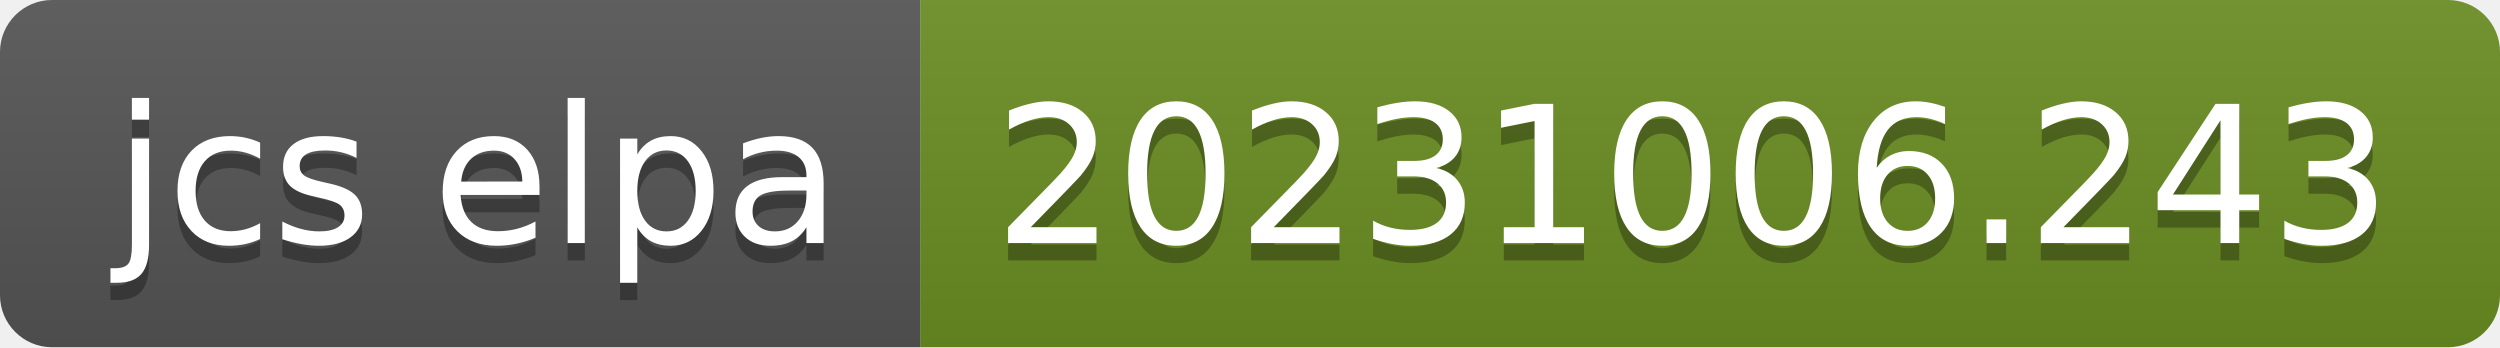
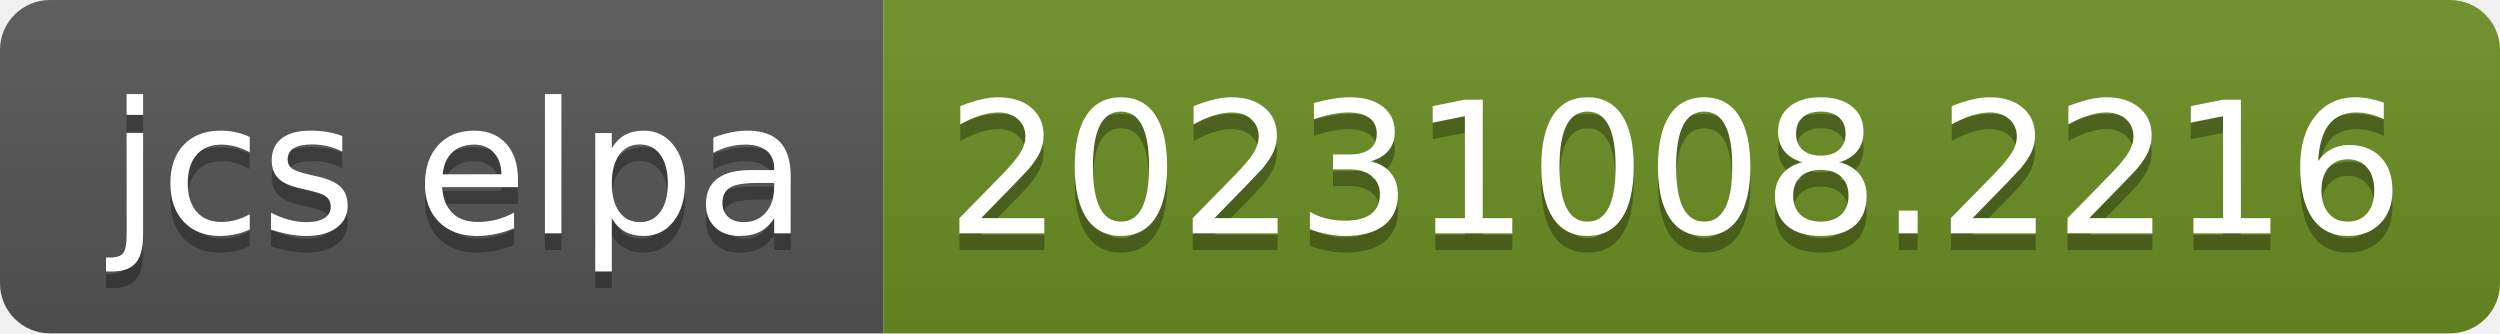
- <svg xmlns="http://www.w3.org/2000/svg" width="144" height="20" role="img" aria-label="jcs elpa: 20231006.243">
+ <svg xmlns="http://www.w3.org/2000/svg" width="150" height="20" role="img" aria-label="jcs elpa: 20231008.2216">
  <linearGradient id="s" x2="0" y2="100%">
    <stop offset="0" stop-color="#bbb" stop-opacity=".1" />
    <stop offset="1" stop-opacity=".1" />
  </linearGradient>
  <clipPath id="r">
-     <rect width="144" height="20" rx="3" fill="#fff" />
+     <rect width="150" height="20" rx="3" fill="#fff" />
  </clipPath>
  <g clip-path="url(#r)">
    <rect width="53" height="20" fill="#555" />
-     <rect x="53" width="91" height="20" fill="#6b8e23" />
-     <rect width="144" height="20" fill="url(#s)" />
+     <rect x="53" width="97" height="20" fill="#6b8e23" />
+     <rect width="150" height="20" fill="url(#s)" />
  </g>
  <g fill="#fff" text-anchor="middle" font-family="Verdana,Geneva,DejaVu Sans,sans-serif" text-rendering="geometricPrecision" font-size="110">
    <text aria-hidden="true" x="275" y="150" fill="#010101" fill-opacity=".3" transform="scale(.1)" textLength="430">jcs elpa</text>
    <text x="275" y="140" transform="scale(.1)" fill="#fff" textLength="430">jcs elpa</text>
-     <text aria-hidden="true" x="975" y="150" fill="#010101" fill-opacity=".3" transform="scale(.1)" textLength="810">20231006.243</text>
-     <text x="975" y="140" transform="scale(.1)" fill="#fff" textLength="810">20231006.243</text>
+     <text aria-hidden="true" x="1005" y="150" fill="#010101" fill-opacity=".3" transform="scale(.1)" textLength="870">20231008.2216</text>
+     <text x="1005" y="140" transform="scale(.1)" fill="#fff" textLength="870">20231008.2216</text>
  </g>
</svg>
